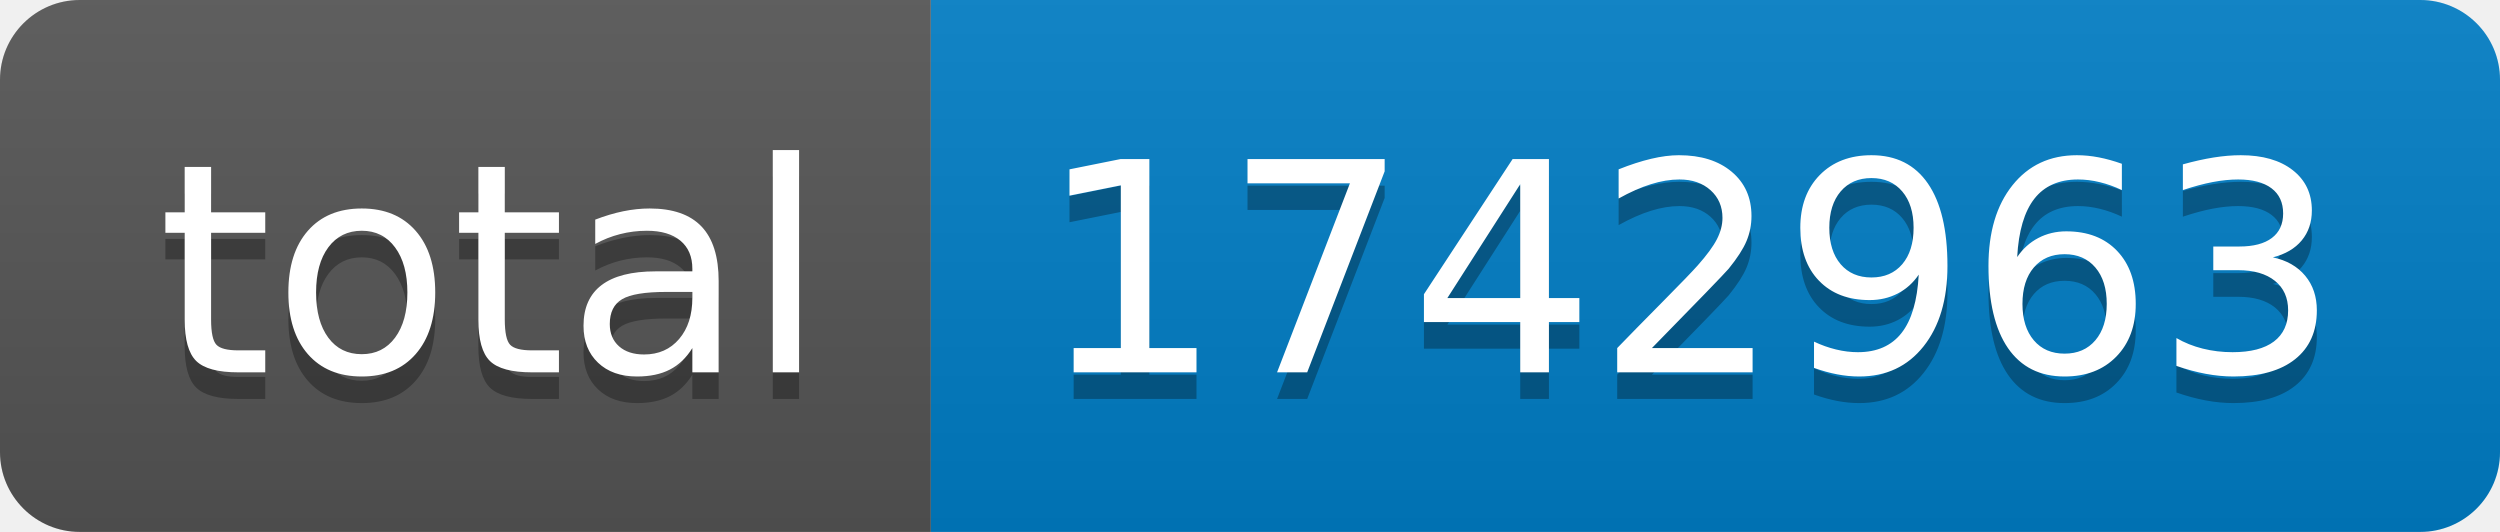
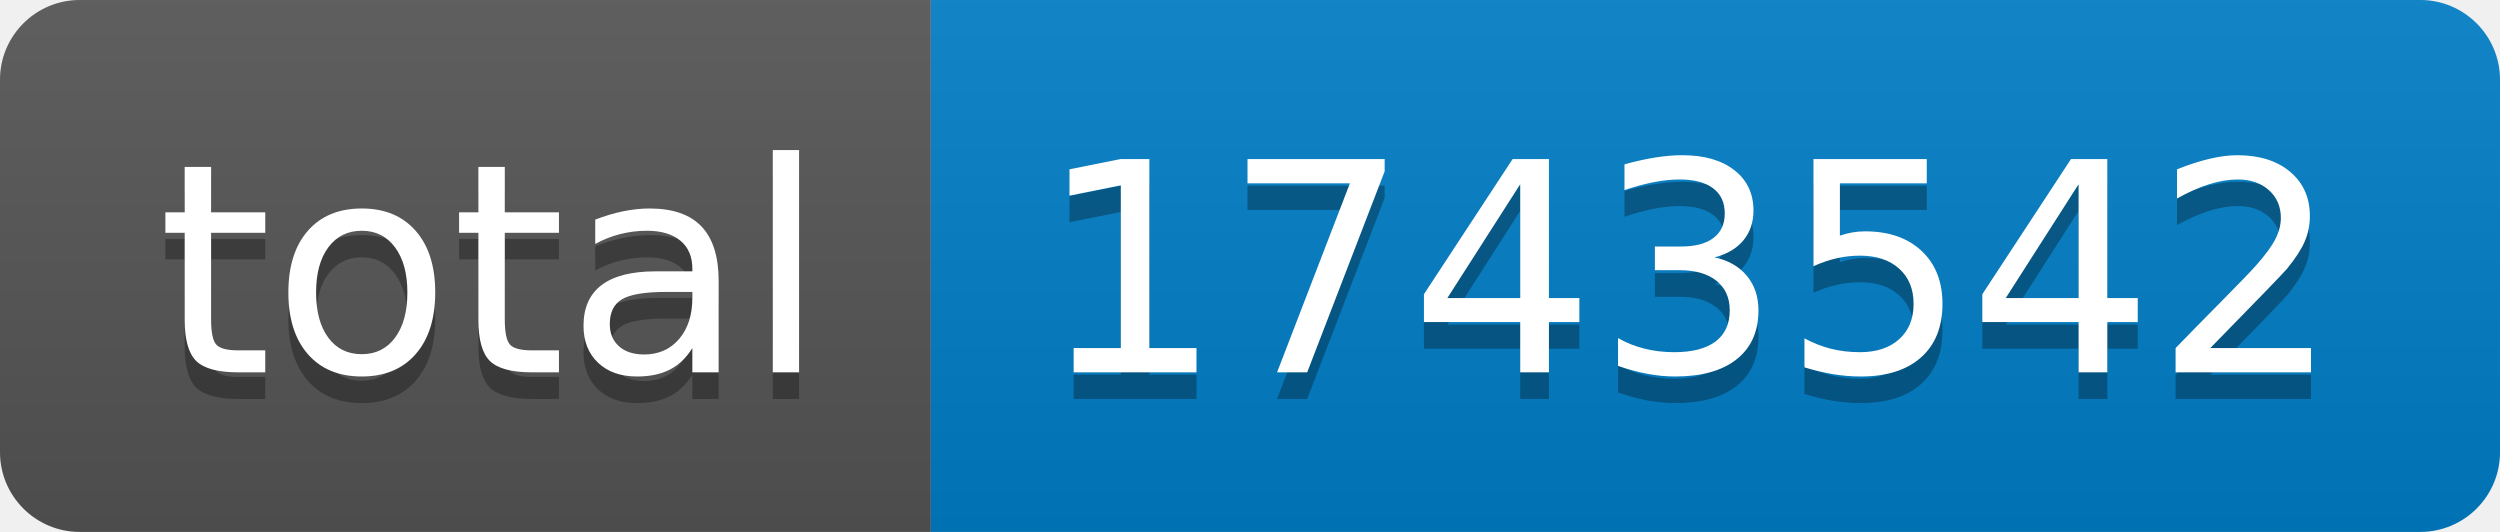
- <svg xmlns="http://www.w3.org/2000/svg" width="94" height="20" role="img" aria-label="total: 1742963">
+ <svg xmlns="http://www.w3.org/2000/svg" width="94" height="20" role="img" aria-label="total: 1743542">
  <linearGradient id="s" x2="0" y2="100%">
    <stop offset="0" stop-color="#bbb" stop-opacity=".1" />
    <stop offset="1" stop-opacity=".1" />
  </linearGradient>
  <clipPath id="r">
    <rect width="94" height="20" rx="3" fill="#fff" />
  </clipPath>
  <g clip-path="url(#r)">
    <rect width="35" height="20" fill="#555" />
    <rect x="35" width="59" height="20" fill="#007ec6" />
    <rect width="94" height="20" fill="url(#s)" />
  </g>
  <g fill="#fff" text-anchor="middle" font-family="Verdana,Geneva,DejaVu Sans,sans-serif" text-rendering="geometricPrecision" font-size="110">
    <text aria-hidden="true" x="185" y="150" fill="#010101" fill-opacity=".3" transform="scale(.1)" textLength="250">total</text>
    <text x="185" y="140" transform="scale(.1)" fill="#fff" textLength="250">total</text>
-     <text aria-hidden="true" x="635" y="150" fill="#010101" fill-opacity=".3" transform="scale(.1)" textLength="490">1742963</text>
-     <text x="635" y="140" transform="scale(.1)" fill="#fff" textLength="490">1742963</text>
+     <text aria-hidden="true" x="635" y="150" fill="#010101" fill-opacity=".3" transform="scale(.1)" textLength="490">1743542</text>
+     <text x="635" y="140" transform="scale(.1)" fill="#fff" textLength="490">1743542</text>
  </g>
</svg>
